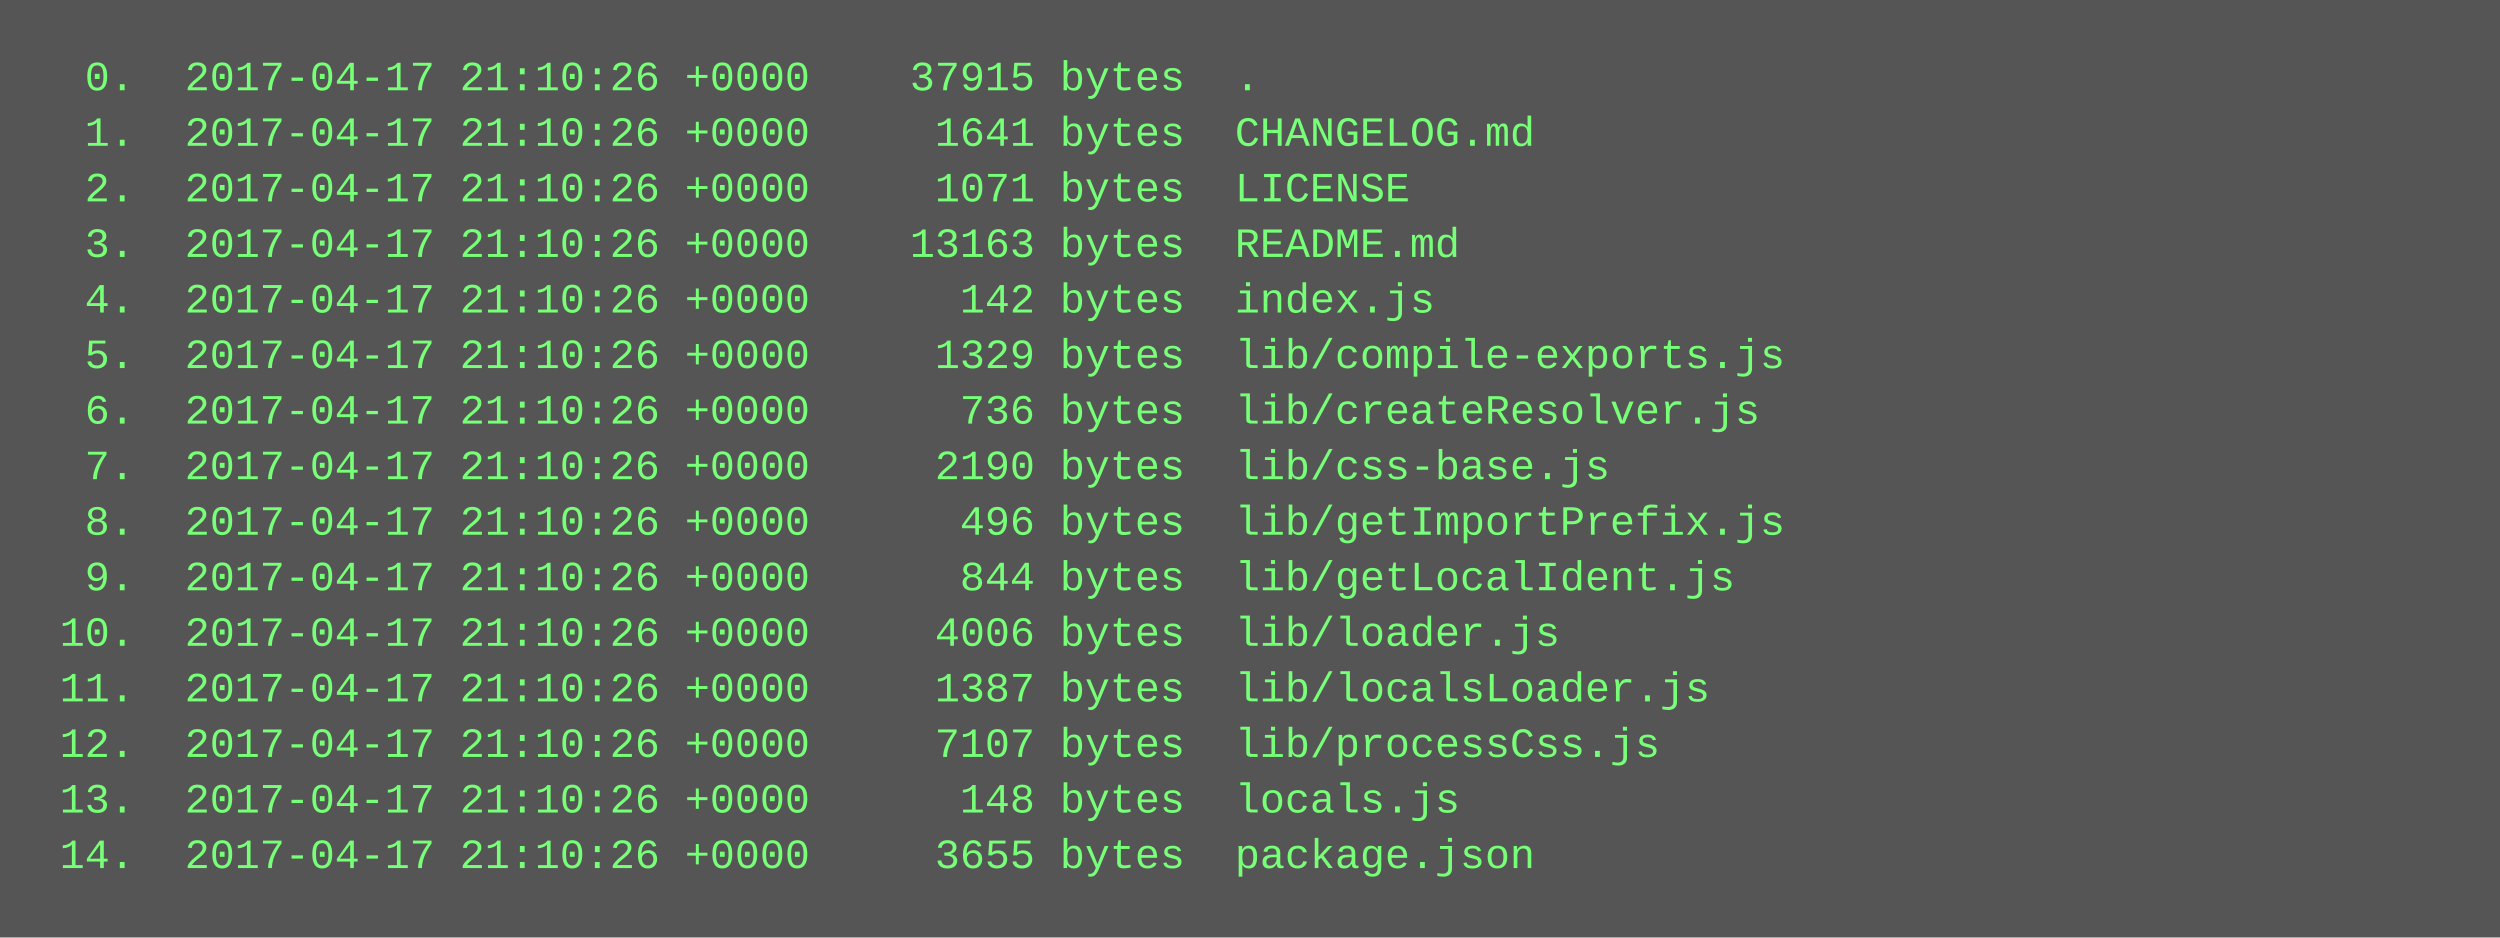
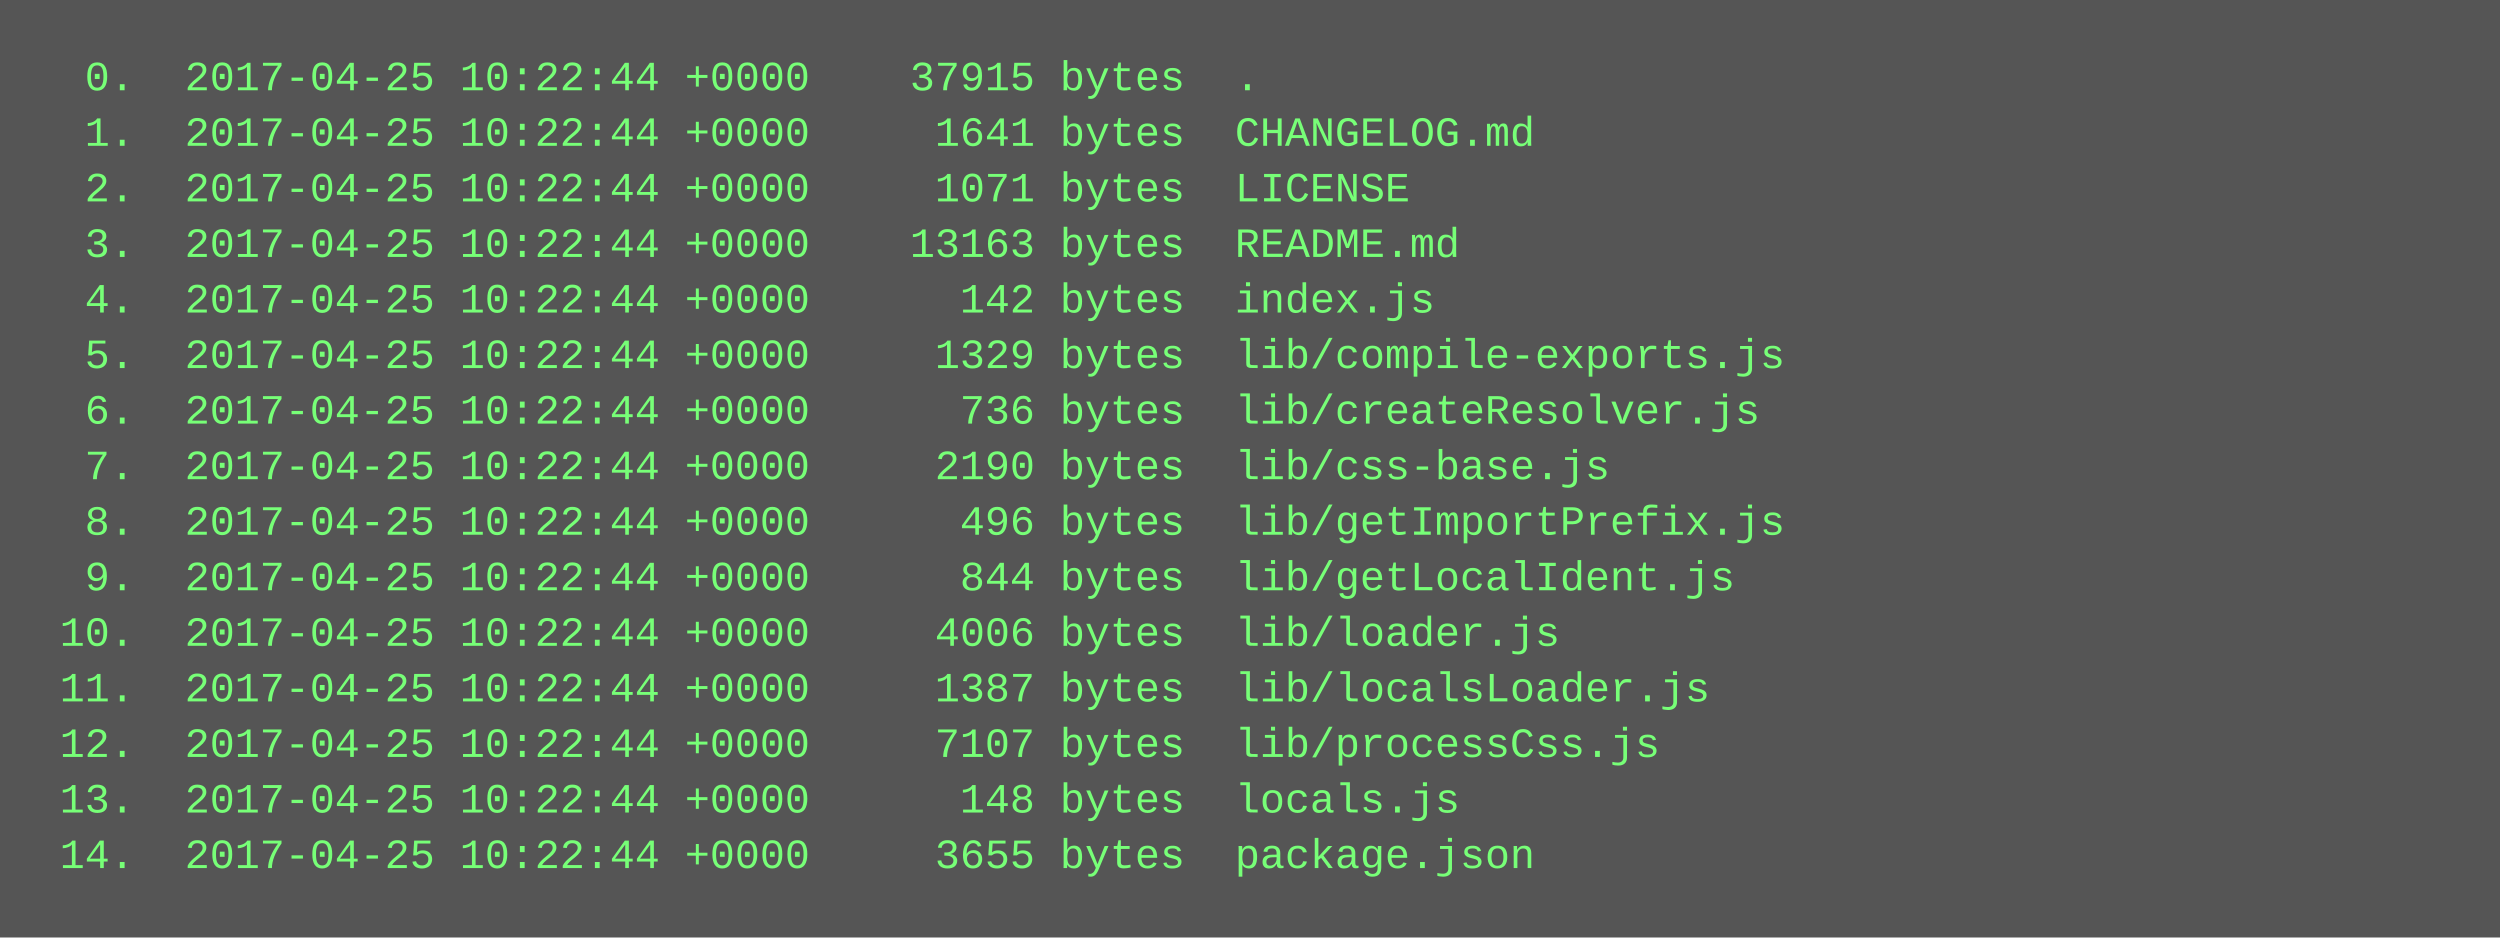
<svg xmlns="http://www.w3.org/2000/svg" height="270" width="720">
  <rect height="270" fill="#555" width="720" />
  <text fill="#7f7" font-family="Courier New" font-size="12" xml:space="preserve">
-     <tspan x="10" y="26">  0.  2017-04-17 21:10:26 +0000    37915 bytes  .</tspan>
-     <tspan x="10" y="42">  1.  2017-04-17 21:10:26 +0000     1641 bytes  CHANGELOG.md</tspan>
-     <tspan x="10" y="58">  2.  2017-04-17 21:10:26 +0000     1071 bytes  LICENSE</tspan>
-     <tspan x="10" y="74">  3.  2017-04-17 21:10:26 +0000    13163 bytes  README.md</tspan>
-     <tspan x="10" y="90">  4.  2017-04-17 21:10:26 +0000      142 bytes  index.js</tspan>
-     <tspan x="10" y="106">  5.  2017-04-17 21:10:26 +0000     1329 bytes  lib/compile-exports.js</tspan>
-     <tspan x="10" y="122">  6.  2017-04-17 21:10:26 +0000      736 bytes  lib/createResolver.js</tspan>
-     <tspan x="10" y="138">  7.  2017-04-17 21:10:26 +0000     2190 bytes  lib/css-base.js</tspan>
-     <tspan x="10" y="154">  8.  2017-04-17 21:10:26 +0000      496 bytes  lib/getImportPrefix.js</tspan>
-     <tspan x="10" y="170">  9.  2017-04-17 21:10:26 +0000      844 bytes  lib/getLocalIdent.js</tspan>
-     <tspan x="10" y="186"> 10.  2017-04-17 21:10:26 +0000     4006 bytes  lib/loader.js</tspan>
-     <tspan x="10" y="202"> 11.  2017-04-17 21:10:26 +0000     1387 bytes  lib/localsLoader.js</tspan>
-     <tspan x="10" y="218"> 12.  2017-04-17 21:10:26 +0000     7107 bytes  lib/processCss.js</tspan>
-     <tspan x="10" y="234"> 13.  2017-04-17 21:10:26 +0000      148 bytes  locals.js</tspan>
-     <tspan x="10" y="250"> 14.  2017-04-17 21:10:26 +0000     3655 bytes  package.json</tspan>
+     <tspan x="10" y="26">  0.  2017-04-25 10:22:44 +0000    37915 bytes  .</tspan>
+     <tspan x="10" y="42">  1.  2017-04-25 10:22:44 +0000     1641 bytes  CHANGELOG.md</tspan>
+     <tspan x="10" y="58">  2.  2017-04-25 10:22:44 +0000     1071 bytes  LICENSE</tspan>
+     <tspan x="10" y="74">  3.  2017-04-25 10:22:44 +0000    13163 bytes  README.md</tspan>
+     <tspan x="10" y="90">  4.  2017-04-25 10:22:44 +0000      142 bytes  index.js</tspan>
+     <tspan x="10" y="106">  5.  2017-04-25 10:22:44 +0000     1329 bytes  lib/compile-exports.js</tspan>
+     <tspan x="10" y="122">  6.  2017-04-25 10:22:44 +0000      736 bytes  lib/createResolver.js</tspan>
+     <tspan x="10" y="138">  7.  2017-04-25 10:22:44 +0000     2190 bytes  lib/css-base.js</tspan>
+     <tspan x="10" y="154">  8.  2017-04-25 10:22:44 +0000      496 bytes  lib/getImportPrefix.js</tspan>
+     <tspan x="10" y="170">  9.  2017-04-25 10:22:44 +0000      844 bytes  lib/getLocalIdent.js</tspan>
+     <tspan x="10" y="186"> 10.  2017-04-25 10:22:44 +0000     4006 bytes  lib/loader.js</tspan>
+     <tspan x="10" y="202"> 11.  2017-04-25 10:22:44 +0000     1387 bytes  lib/localsLoader.js</tspan>
+     <tspan x="10" y="218"> 12.  2017-04-25 10:22:44 +0000     7107 bytes  lib/processCss.js</tspan>
+     <tspan x="10" y="234"> 13.  2017-04-25 10:22:44 +0000      148 bytes  locals.js</tspan>
+     <tspan x="10" y="250"> 14.  2017-04-25 10:22:44 +0000     3655 bytes  package.json</tspan>
  </text>
</svg>
